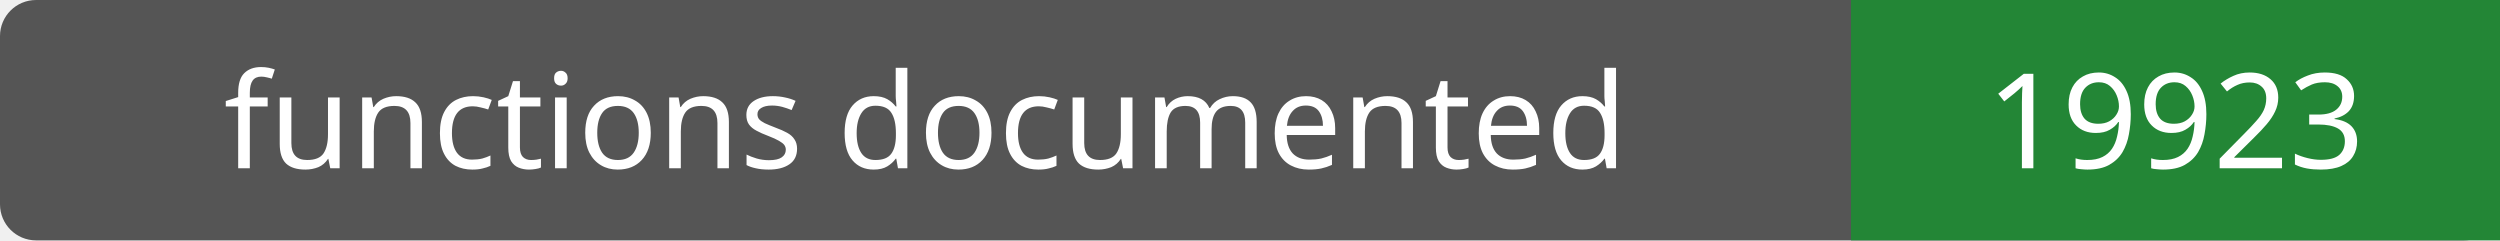
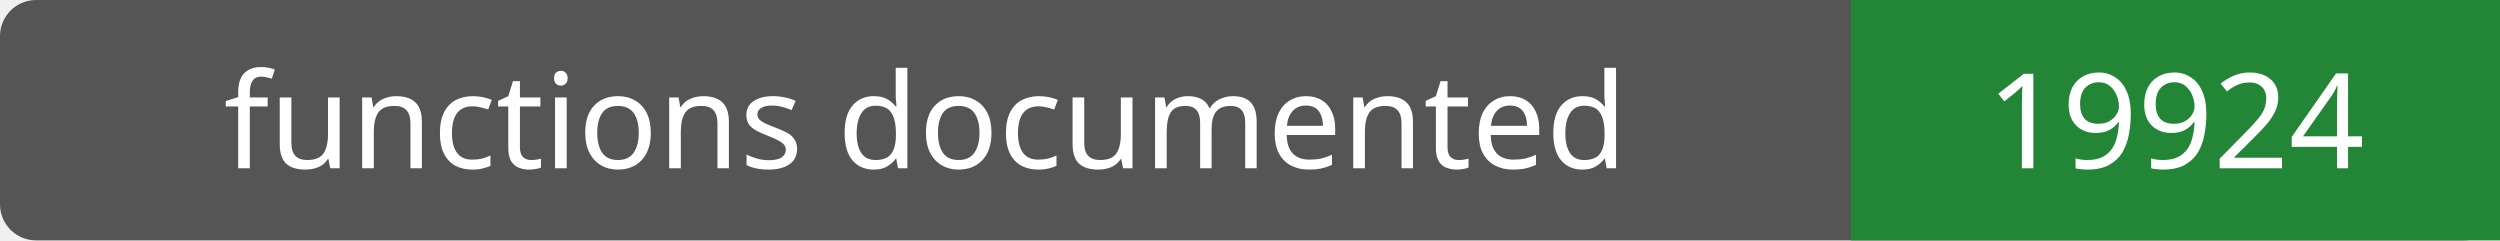
- <svg xmlns="http://www.w3.org/2000/svg" width="208" height="20" role="img" aria-label="functions documented: 19923">
+ <svg xmlns="http://www.w3.org/2000/svg" width="208" height="20" role="img" aria-label="functions documented: 19924">
  <rect width="208" height="20" rx="3" fill="#555" />
  <path fill="#238636" d="M154 0h54v20H154z" />
  <g fill="#fff" text-anchor="middle" font-family="Verdana,sans-serif" font-size="11">
    <text x="77.0" y="14">functions documented</text>
-     <text x="181.0" y="14">19923</text>
+     <text x="181.0" y="14">19924</text>
  </g>
</svg>
